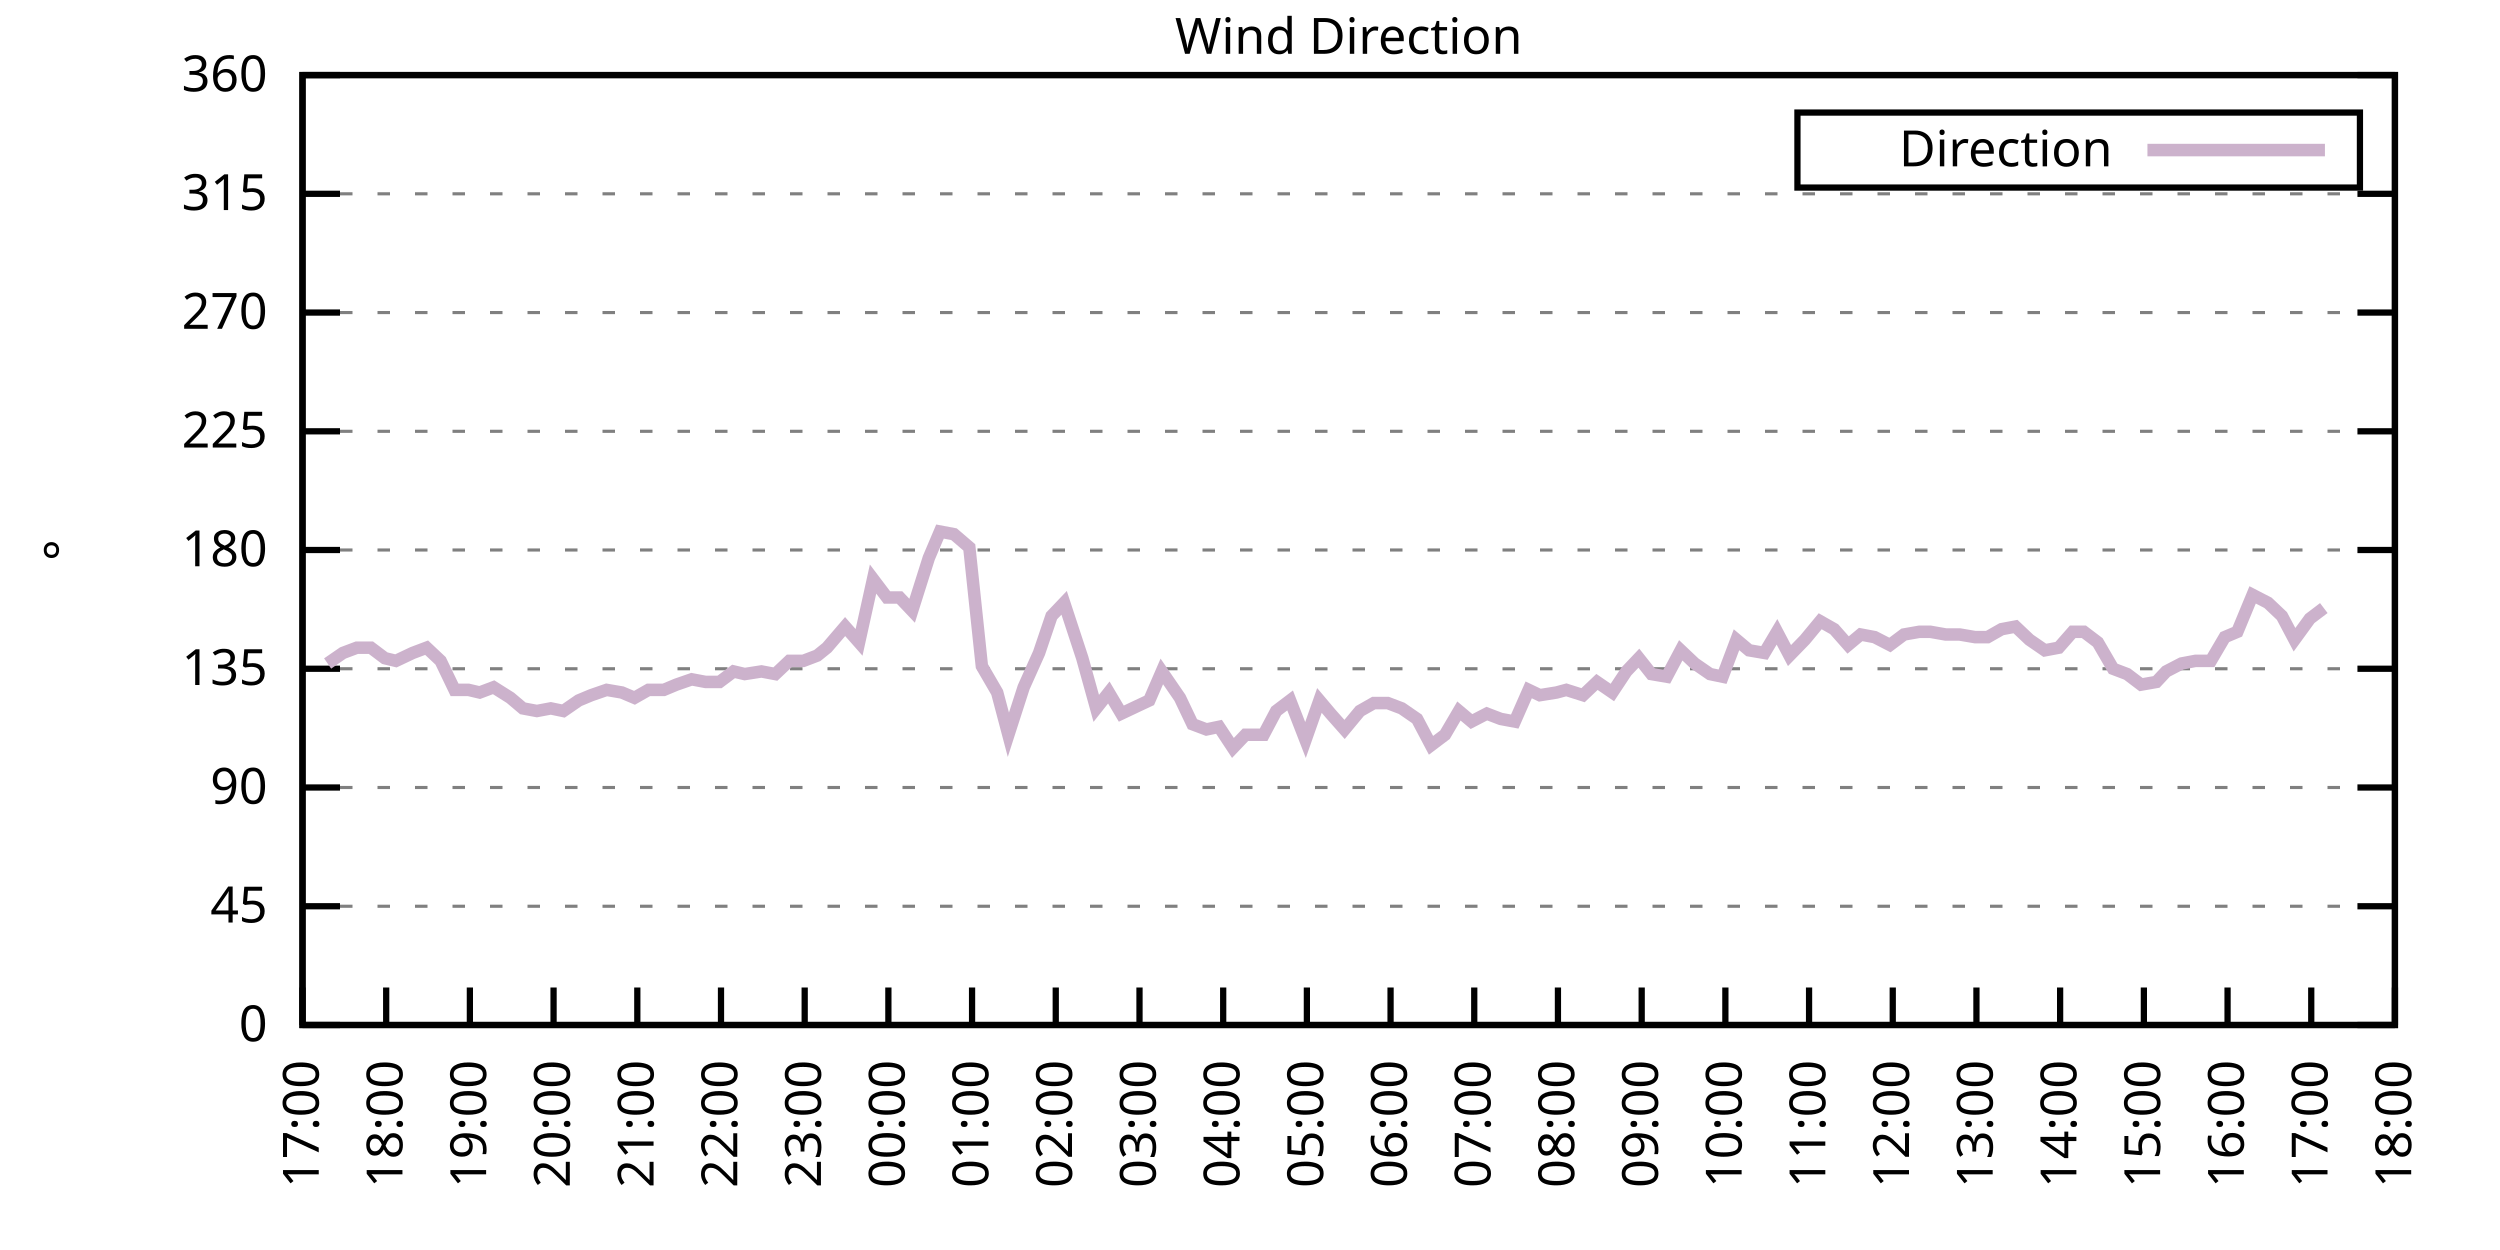
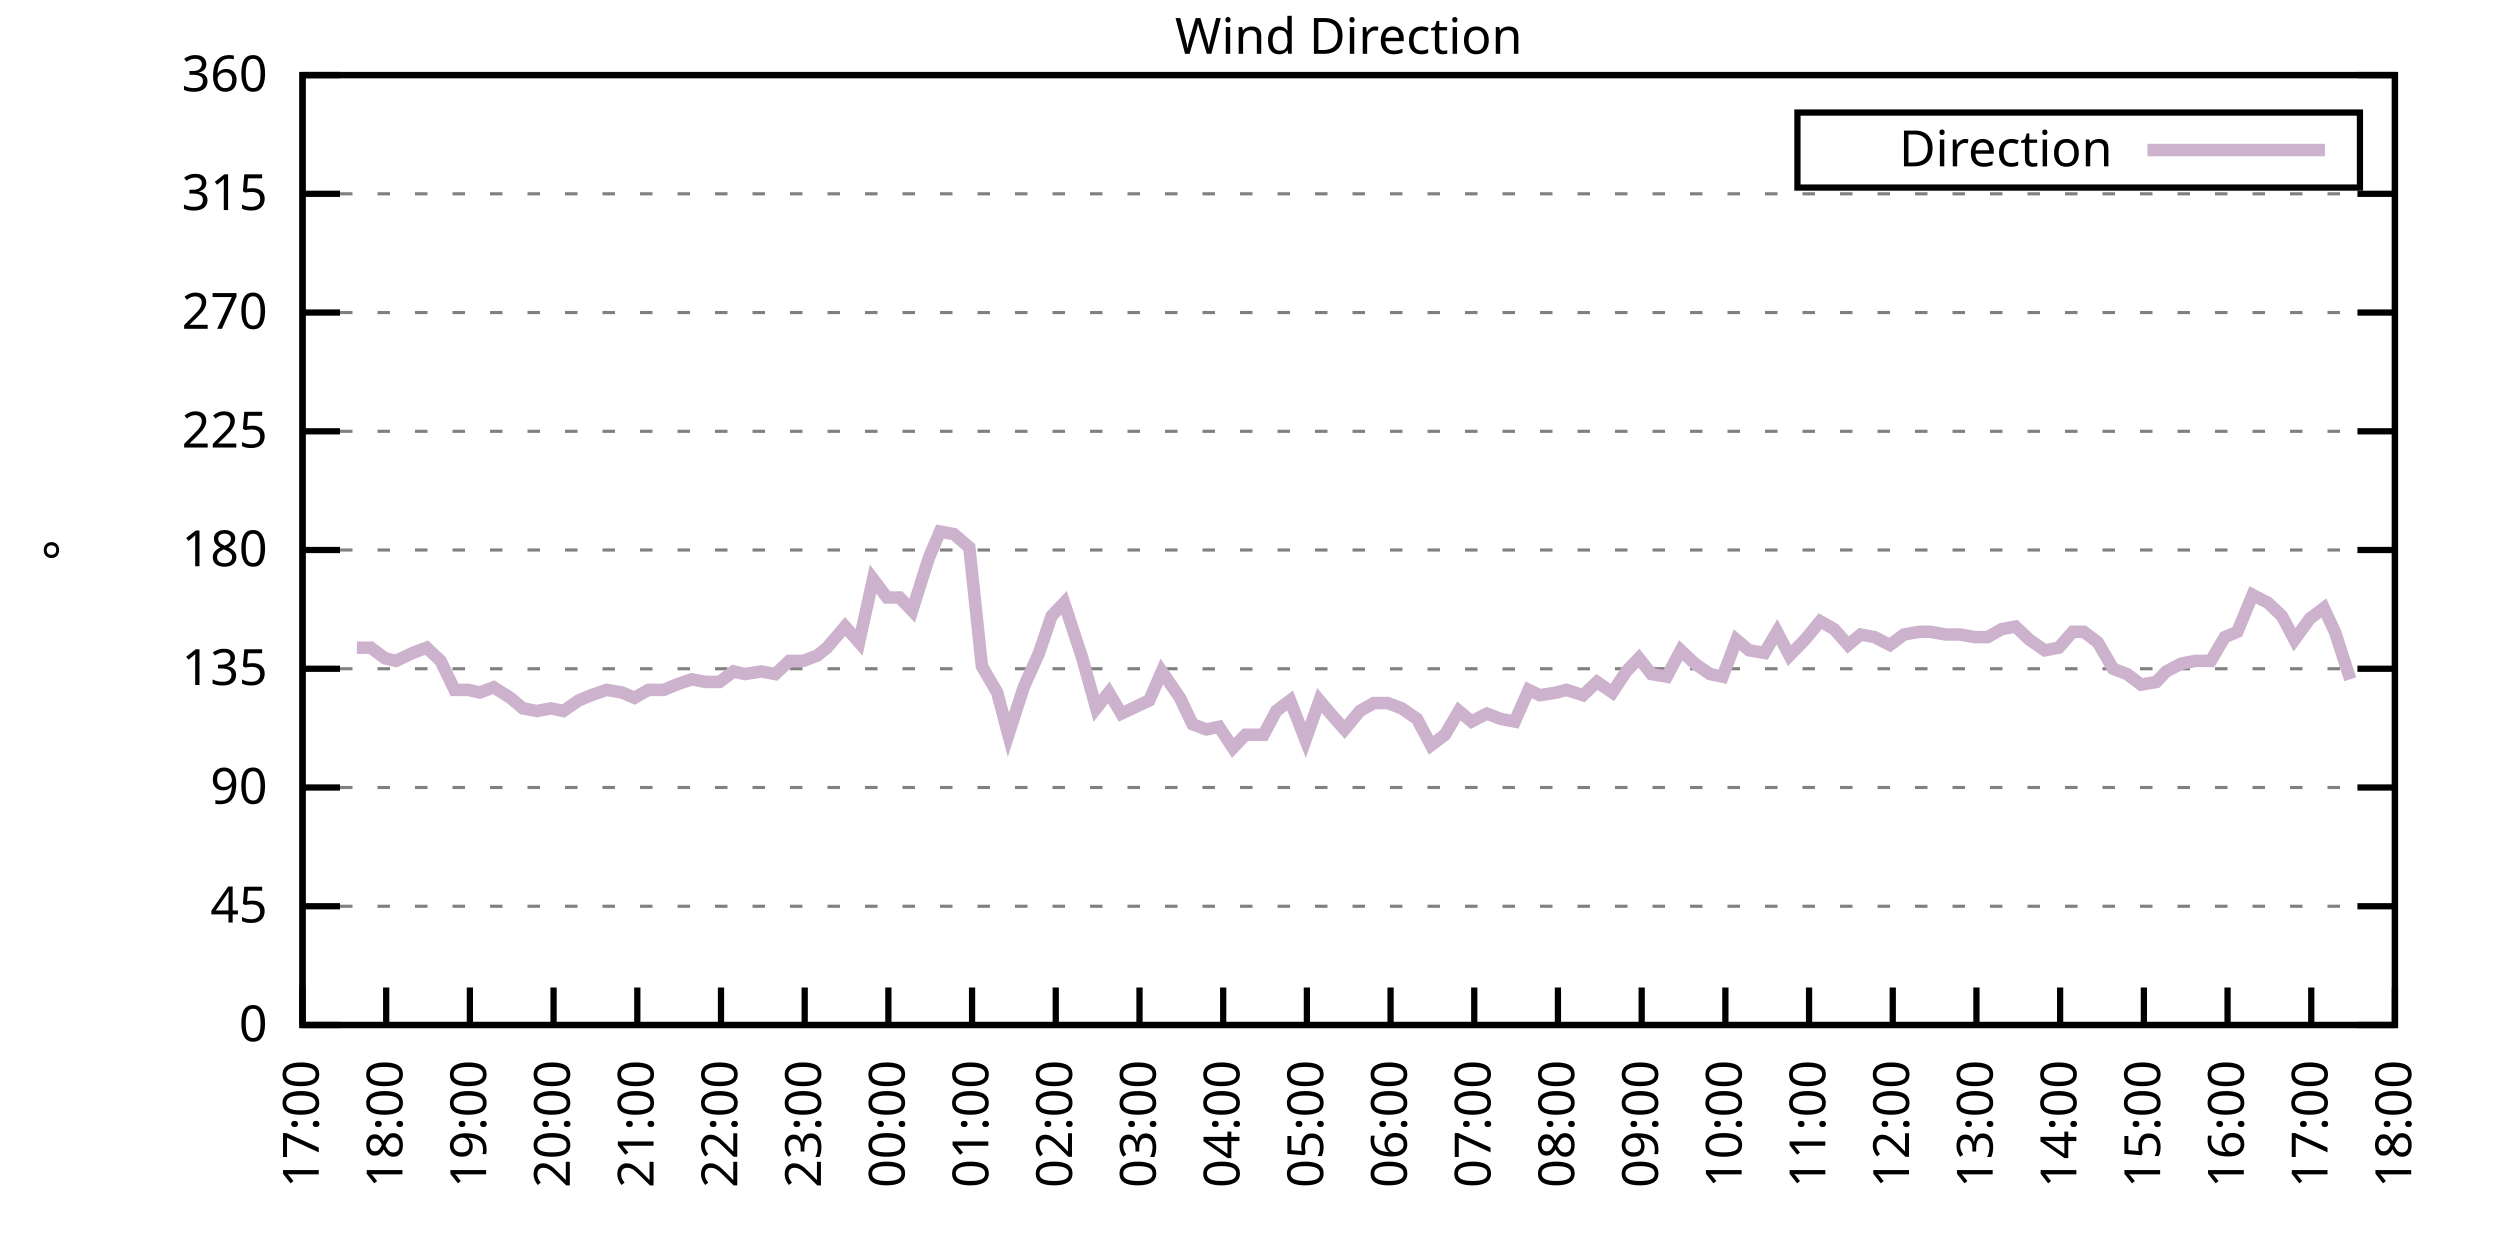
<svg xmlns="http://www.w3.org/2000/svg" xmlns:xlink="http://www.w3.org/1999/xlink" width="400" height="200" viewBox="0 0 400 200">
  <g id="gnuplot_canvas">
    <rect x="0" y="0" width="400" height="200" fill="none" />
    <defs>
      <circle id="gpDot" r="0.5" stroke-width="0.5" stroke="currentColor" />
      <path id="gpPt0" stroke-width="0.333" stroke="currentColor" d="M-1,0 h2 M0,-1 v2" />
      <path id="gpPt1" stroke-width="0.333" stroke="currentColor" d="M-1,-1 L1,1 M1,-1 L-1,1" />
      <path id="gpPt2" stroke-width="0.333" stroke="currentColor" d="M-1,0 L1,0 M0,-1 L0,1 M-1,-1 L1,1 M-1,1 L1,-1" />
      <rect id="gpPt3" stroke-width="0.333" stroke="currentColor" x="-1" y="-1" width="2" height="2" />
      <rect id="gpPt4" stroke-width="0.333" stroke="currentColor" fill="currentColor" x="-1" y="-1" width="2" height="2" />
      <circle id="gpPt5" stroke-width="0.333" stroke="currentColor" cx="0" cy="0" r="1" />
      <use xlink:href="#gpPt5" id="gpPt6" fill="currentColor" stroke="none" />
      <path id="gpPt7" stroke-width="0.333" stroke="currentColor" d="M0,-1.33 L-1.33,0.67 L1.33,0.67 z" />
      <use xlink:href="#gpPt7" id="gpPt8" fill="currentColor" stroke="none" />
      <use xlink:href="#gpPt7" id="gpPt9" stroke="currentColor" transform="rotate(180)" />
      <use xlink:href="#gpPt9" id="gpPt10" fill="currentColor" stroke="none" />
      <use xlink:href="#gpPt3" id="gpPt11" stroke="currentColor" transform="rotate(45)" />
      <use xlink:href="#gpPt11" id="gpPt12" fill="currentColor" stroke="none" />
      <path id="gpPt13" stroke-width="0.333" stroke="currentColor" d="M0,1.330 L1.265,0.411 L0.782,-1.067 L-0.782,-1.076 L-1.265,0.411 z" />
      <use xlink:href="#gpPt13" id="gpPt14" fill="currentColor" stroke="none" />
      <filter id="textbox" filterUnits="objectBoundingBox" x="0" y="0" height="1" width="1">
        <feFlood flood-color="white" flood-opacity="1" result="bgnd" />
        <feComposite in="SourceGraphic" in2="bgnd" operator="atop" />
      </filter>
      <filter id="greybox" filterUnits="objectBoundingBox" x="0" y="0" height="1" width="1">
        <feFlood flood-color="lightgrey" flood-opacity="1" result="grey" />
        <feComposite in="SourceGraphic" in2="grey" operator="atop" />
      </filter>
    </defs>
    <g fill="none" color="white" stroke="currentColor" stroke-width="1.00" stroke-linecap="butt" stroke-linejoin="miter">
</g>
    <g fill="none" color="black" stroke="currentColor" stroke-width="1.00" stroke-linecap="butt" stroke-linejoin="miter">
      <g stroke="none" shape-rendering="crispEdges">
        <polygon fill="rgb(255, 255, 255)" points="48.40,164.00 383.18,164.00 383.18,12.02 48.40,12.02 " />
      </g>
    </g>
    <g fill="none" color="black" stroke="currentColor" stroke-width="1.00" stroke-linecap="butt" stroke-linejoin="miter">
</g>
    <g fill="none" color="black" stroke="black" stroke-width="0.50" stroke-linecap="butt" stroke-linejoin="miter">
</g>
    <g fill="none" color="gray" stroke="currentColor" stroke-width="0.50" stroke-linecap="butt" stroke-linejoin="miter">
      <path stroke="gray" stroke-dasharray="2,4" class="gridline" d="M48.40,164.00 L383.19,164.00  " />
    </g>
    <g fill="none" color="gray" stroke="gray" stroke-width="1.00" stroke-linecap="butt" stroke-linejoin="miter">
</g>
    <g fill="none" color="black" stroke="currentColor" stroke-width="1.00" stroke-linecap="butt" stroke-linejoin="miter">
      <path stroke="black" d="M48.40,164.00 L54.40,164.00 M383.19,164.00 L377.19,164.00  " />
      <g transform="translate(42.80,166.60)" stroke="none" fill="black" font-family="Sans" font-size="8.00" text-anchor="end">
        <text>
          <tspan font-family="Sans"> 0</tspan>
        </text>
      </g>
    </g>
    <g fill="none" color="black" stroke="currentColor" stroke-width="1.00" stroke-linecap="butt" stroke-linejoin="miter">
</g>
    <g fill="none" color="black" stroke="black" stroke-width="0.50" stroke-linecap="butt" stroke-linejoin="miter">
</g>
    <g fill="none" color="gray" stroke="currentColor" stroke-width="0.50" stroke-linecap="butt" stroke-linejoin="miter">
      <path stroke="gray" stroke-dasharray="2,4" class="gridline" d="M48.40,145.00 L383.19,145.00  " />
    </g>
    <g fill="none" color="gray" stroke="gray" stroke-width="1.00" stroke-linecap="butt" stroke-linejoin="miter">
</g>
    <g fill="none" color="black" stroke="currentColor" stroke-width="1.00" stroke-linecap="butt" stroke-linejoin="miter">
      <path stroke="black" d="M48.40,145.00 L54.40,145.00 M383.19,145.00 L377.19,145.00  " />
      <g transform="translate(42.80,147.60)" stroke="none" fill="black" font-family="Sans" font-size="8.00" text-anchor="end">
        <text>
          <tspan font-family="Sans"> 45</tspan>
        </text>
      </g>
    </g>
    <g fill="none" color="black" stroke="currentColor" stroke-width="1.00" stroke-linecap="butt" stroke-linejoin="miter">
</g>
    <g fill="none" color="black" stroke="black" stroke-width="0.50" stroke-linecap="butt" stroke-linejoin="miter">
</g>
    <g fill="none" color="gray" stroke="currentColor" stroke-width="0.50" stroke-linecap="butt" stroke-linejoin="miter">
      <path stroke="gray" stroke-dasharray="2,4" class="gridline" d="M48.40,126.00 L383.19,126.00  " />
    </g>
    <g fill="none" color="gray" stroke="gray" stroke-width="1.00" stroke-linecap="butt" stroke-linejoin="miter">
</g>
    <g fill="none" color="black" stroke="currentColor" stroke-width="1.00" stroke-linecap="butt" stroke-linejoin="miter">
      <path stroke="black" d="M48.40,126.00 L54.40,126.00 M383.19,126.00 L377.19,126.00  " />
      <g transform="translate(42.80,128.60)" stroke="none" fill="black" font-family="Sans" font-size="8.00" text-anchor="end">
        <text>
          <tspan font-family="Sans"> 90</tspan>
        </text>
      </g>
    </g>
    <g fill="none" color="black" stroke="currentColor" stroke-width="1.00" stroke-linecap="butt" stroke-linejoin="miter">
</g>
    <g fill="none" color="black" stroke="black" stroke-width="0.50" stroke-linecap="butt" stroke-linejoin="miter">
</g>
    <g fill="none" color="gray" stroke="currentColor" stroke-width="0.50" stroke-linecap="butt" stroke-linejoin="miter">
      <path stroke="gray" stroke-dasharray="2,4" class="gridline" d="M48.40,107.00 L383.19,107.00  " />
    </g>
    <g fill="none" color="gray" stroke="gray" stroke-width="1.00" stroke-linecap="butt" stroke-linejoin="miter">
</g>
    <g fill="none" color="black" stroke="currentColor" stroke-width="1.00" stroke-linecap="butt" stroke-linejoin="miter">
      <path stroke="black" d="M48.40,107.00 L54.40,107.00 M383.19,107.00 L377.19,107.00  " />
      <g transform="translate(42.80,109.60)" stroke="none" fill="black" font-family="Sans" font-size="8.00" text-anchor="end">
        <text>
          <tspan font-family="Sans"> 135</tspan>
        </text>
      </g>
    </g>
    <g fill="none" color="black" stroke="currentColor" stroke-width="1.00" stroke-linecap="butt" stroke-linejoin="miter">
</g>
    <g fill="none" color="black" stroke="black" stroke-width="0.50" stroke-linecap="butt" stroke-linejoin="miter">
</g>
    <g fill="none" color="gray" stroke="currentColor" stroke-width="0.50" stroke-linecap="butt" stroke-linejoin="miter">
      <path stroke="gray" stroke-dasharray="2,4" class="gridline" d="M48.40,88.00 L383.19,88.00  " />
    </g>
    <g fill="none" color="gray" stroke="gray" stroke-width="1.00" stroke-linecap="butt" stroke-linejoin="miter">
</g>
    <g fill="none" color="black" stroke="currentColor" stroke-width="1.00" stroke-linecap="butt" stroke-linejoin="miter">
      <path stroke="black" d="M48.40,88.00 L54.40,88.00 M383.19,88.00 L377.19,88.00  " />
      <g transform="translate(42.80,90.60)" stroke="none" fill="black" font-family="Sans" font-size="8.00" text-anchor="end">
        <text>
          <tspan font-family="Sans"> 180</tspan>
        </text>
      </g>
    </g>
    <g fill="none" color="black" stroke="currentColor" stroke-width="1.00" stroke-linecap="butt" stroke-linejoin="miter">
</g>
    <g fill="none" color="black" stroke="black" stroke-width="0.50" stroke-linecap="butt" stroke-linejoin="miter">
</g>
    <g fill="none" color="gray" stroke="currentColor" stroke-width="0.50" stroke-linecap="butt" stroke-linejoin="miter">
      <path stroke="gray" stroke-dasharray="2,4" class="gridline" d="M48.40,69.01 L383.19,69.01  " />
    </g>
    <g fill="none" color="gray" stroke="gray" stroke-width="1.00" stroke-linecap="butt" stroke-linejoin="miter">
</g>
    <g fill="none" color="black" stroke="currentColor" stroke-width="1.00" stroke-linecap="butt" stroke-linejoin="miter">
      <path stroke="black" d="M48.40,69.01 L54.40,69.01 M383.19,69.01 L377.19,69.01  " />
      <g transform="translate(42.80,71.61)" stroke="none" fill="black" font-family="Sans" font-size="8.00" text-anchor="end">
        <text>
          <tspan font-family="Sans"> 225</tspan>
        </text>
      </g>
    </g>
    <g fill="none" color="black" stroke="currentColor" stroke-width="1.00" stroke-linecap="butt" stroke-linejoin="miter">
</g>
    <g fill="none" color="black" stroke="black" stroke-width="0.50" stroke-linecap="butt" stroke-linejoin="miter">
</g>
    <g fill="none" color="gray" stroke="currentColor" stroke-width="0.50" stroke-linecap="butt" stroke-linejoin="miter">
      <path stroke="gray" stroke-dasharray="2,4" class="gridline" d="M48.40,50.01 L383.19,50.01  " />
    </g>
    <g fill="none" color="gray" stroke="gray" stroke-width="1.00" stroke-linecap="butt" stroke-linejoin="miter">
</g>
    <g fill="none" color="black" stroke="currentColor" stroke-width="1.00" stroke-linecap="butt" stroke-linejoin="miter">
      <path stroke="black" d="M48.40,50.01 L54.40,50.01 M383.19,50.01 L377.19,50.01  " />
      <g transform="translate(42.80,52.61)" stroke="none" fill="black" font-family="Sans" font-size="8.00" text-anchor="end">
        <text>
          <tspan font-family="Sans"> 270</tspan>
        </text>
      </g>
    </g>
    <g fill="none" color="black" stroke="currentColor" stroke-width="1.00" stroke-linecap="butt" stroke-linejoin="miter">
</g>
    <g fill="none" color="black" stroke="black" stroke-width="0.50" stroke-linecap="butt" stroke-linejoin="miter">
</g>
    <g fill="none" color="gray" stroke="currentColor" stroke-width="0.50" stroke-linecap="butt" stroke-linejoin="miter">
      <path stroke="gray" stroke-dasharray="2,4" class="gridline" d="M48.40,31.01 L383.19,31.01  " />
    </g>
    <g fill="none" color="gray" stroke="gray" stroke-width="1.00" stroke-linecap="butt" stroke-linejoin="miter">
</g>
    <g fill="none" color="black" stroke="currentColor" stroke-width="1.00" stroke-linecap="butt" stroke-linejoin="miter">
      <path stroke="black" d="M48.40,31.01 L54.40,31.01 M383.19,31.01 L377.19,31.01  " />
      <g transform="translate(42.80,33.61)" stroke="none" fill="black" font-family="Sans" font-size="8.00" text-anchor="end">
        <text>
          <tspan font-family="Sans"> 315</tspan>
        </text>
      </g>
    </g>
    <g fill="none" color="black" stroke="currentColor" stroke-width="1.00" stroke-linecap="butt" stroke-linejoin="miter">
</g>
    <g fill="none" color="black" stroke="black" stroke-width="0.50" stroke-linecap="butt" stroke-linejoin="miter">
</g>
    <g fill="none" color="gray" stroke="currentColor" stroke-width="0.50" stroke-linecap="butt" stroke-linejoin="miter">
      <path stroke="gray" stroke-dasharray="2,4" class="gridline" d="M48.40,12.01 L383.19,12.01  " />
    </g>
    <g fill="none" color="gray" stroke="gray" stroke-width="1.00" stroke-linecap="butt" stroke-linejoin="miter">
</g>
    <g fill="none" color="black" stroke="currentColor" stroke-width="1.00" stroke-linecap="butt" stroke-linejoin="miter">
      <path stroke="black" d="M48.40,12.01 L54.40,12.01 M383.19,12.01 L377.19,12.01  " />
      <g transform="translate(42.80,14.61)" stroke="none" fill="black" font-family="Sans" font-size="8.00" text-anchor="end">
        <text>
          <tspan font-family="Sans"> 360</tspan>
        </text>
      </g>
    </g>
    <g fill="none" color="black" stroke="currentColor" stroke-width="1.00" stroke-linecap="butt" stroke-linejoin="miter">
      <path stroke="black" d="M48.40,164.00 L48.40,158.00  " />
      <g transform="translate(51.00,169.60) rotate(270.00)" stroke="none" fill="black" font-family="Sans" font-size="8.00" text-anchor="end">
        <text>
          <tspan font-family="Sans">17:00</tspan>
        </text>
      </g>
    </g>
    <g fill="none" color="black" stroke="currentColor" stroke-width="1.00" stroke-linecap="butt" stroke-linejoin="miter">
      <path stroke="black" d="M61.79,164.00 L61.79,158.00  " />
      <g transform="translate(64.39,169.60) rotate(270.00)" stroke="none" fill="black" font-family="Sans" font-size="8.00" text-anchor="end">
        <text>
          <tspan font-family="Sans">18:00</tspan>
        </text>
      </g>
    </g>
    <g fill="none" color="black" stroke="currentColor" stroke-width="1.00" stroke-linecap="butt" stroke-linejoin="miter">
      <path stroke="black" d="M75.18,164.00 L75.18,158.00  " />
      <g transform="translate(77.78,169.60) rotate(270.00)" stroke="none" fill="black" font-family="Sans" font-size="8.00" text-anchor="end">
        <text>
          <tspan font-family="Sans">19:00</tspan>
        </text>
      </g>
    </g>
    <g fill="none" color="black" stroke="currentColor" stroke-width="1.00" stroke-linecap="butt" stroke-linejoin="miter">
      <path stroke="black" d="M88.57,164.00 L88.57,158.00  " />
      <g transform="translate(91.17,169.60) rotate(270.00)" stroke="none" fill="black" font-family="Sans" font-size="8.00" text-anchor="end">
        <text>
          <tspan font-family="Sans">20:00</tspan>
        </text>
      </g>
    </g>
    <g fill="none" color="black" stroke="currentColor" stroke-width="1.00" stroke-linecap="butt" stroke-linejoin="miter">
      <path stroke="black" d="M101.97,164.00 L101.97,158.00  " />
      <g transform="translate(104.57,169.60) rotate(270.00)" stroke="none" fill="black" font-family="Sans" font-size="8.00" text-anchor="end">
        <text>
          <tspan font-family="Sans">21:00</tspan>
        </text>
      </g>
    </g>
    <g fill="none" color="black" stroke="currentColor" stroke-width="1.00" stroke-linecap="butt" stroke-linejoin="miter">
      <path stroke="black" d="M115.36,164.00 L115.36,158.00  " />
      <g transform="translate(117.96,169.60) rotate(270.00)" stroke="none" fill="black" font-family="Sans" font-size="8.00" text-anchor="end">
        <text>
          <tspan font-family="Sans">22:00</tspan>
        </text>
      </g>
    </g>
    <g fill="none" color="black" stroke="currentColor" stroke-width="1.00" stroke-linecap="butt" stroke-linejoin="miter">
      <path stroke="black" d="M128.75,164.00 L128.75,158.00  " />
      <g transform="translate(131.35,169.60) rotate(270.00)" stroke="none" fill="black" font-family="Sans" font-size="8.00" text-anchor="end">
        <text>
          <tspan font-family="Sans">23:00</tspan>
        </text>
      </g>
    </g>
    <g fill="none" color="black" stroke="currentColor" stroke-width="1.00" stroke-linecap="butt" stroke-linejoin="miter">
      <path stroke="black" d="M142.14,164.00 L142.14,158.00  " />
      <g transform="translate(144.74,169.60) rotate(270.00)" stroke="none" fill="black" font-family="Sans" font-size="8.00" text-anchor="end">
        <text>
          <tspan font-family="Sans">00:00</tspan>
        </text>
      </g>
    </g>
    <g fill="none" color="black" stroke="currentColor" stroke-width="1.00" stroke-linecap="butt" stroke-linejoin="miter">
      <path stroke="black" d="M155.53,164.00 L155.53,158.00  " />
      <g transform="translate(158.13,169.60) rotate(270.00)" stroke="none" fill="black" font-family="Sans" font-size="8.00" text-anchor="end">
        <text>
          <tspan font-family="Sans">01:00</tspan>
        </text>
      </g>
    </g>
    <g fill="none" color="black" stroke="currentColor" stroke-width="1.00" stroke-linecap="butt" stroke-linejoin="miter">
      <path stroke="black" d="M168.92,164.00 L168.92,158.00  " />
      <g transform="translate(171.52,169.60) rotate(270.00)" stroke="none" fill="black" font-family="Sans" font-size="8.00" text-anchor="end">
        <text>
          <tspan font-family="Sans">02:00</tspan>
        </text>
      </g>
    </g>
    <g fill="none" color="black" stroke="currentColor" stroke-width="1.00" stroke-linecap="butt" stroke-linejoin="miter">
      <path stroke="black" d="M182.32,164.00 L182.32,158.00  " />
      <g transform="translate(184.92,169.60) rotate(270.00)" stroke="none" fill="black" font-family="Sans" font-size="8.00" text-anchor="end">
        <text>
          <tspan font-family="Sans">03:00</tspan>
        </text>
      </g>
    </g>
    <g fill="none" color="black" stroke="currentColor" stroke-width="1.00" stroke-linecap="butt" stroke-linejoin="miter">
      <path stroke="black" d="M195.71,164.00 L195.71,158.00  " />
      <g transform="translate(198.31,169.60) rotate(270.00)" stroke="none" fill="black" font-family="Sans" font-size="8.00" text-anchor="end">
        <text>
          <tspan font-family="Sans">04:00</tspan>
        </text>
      </g>
    </g>
    <g fill="none" color="black" stroke="currentColor" stroke-width="1.00" stroke-linecap="butt" stroke-linejoin="miter">
      <path stroke="black" d="M209.10,164.00 L209.10,158.00  " />
      <g transform="translate(211.70,169.60) rotate(270.00)" stroke="none" fill="black" font-family="Sans" font-size="8.00" text-anchor="end">
        <text>
          <tspan font-family="Sans">05:00</tspan>
        </text>
      </g>
    </g>
    <g fill="none" color="black" stroke="currentColor" stroke-width="1.00" stroke-linecap="butt" stroke-linejoin="miter">
      <path stroke="black" d="M222.49,164.00 L222.49,158.00  " />
      <g transform="translate(225.09,169.60) rotate(270.00)" stroke="none" fill="black" font-family="Sans" font-size="8.00" text-anchor="end">
        <text>
          <tspan font-family="Sans">06:00</tspan>
        </text>
      </g>
    </g>
    <g fill="none" color="black" stroke="currentColor" stroke-width="1.00" stroke-linecap="butt" stroke-linejoin="miter">
      <path stroke="black" d="M235.88,164.00 L235.88,158.00  " />
      <g transform="translate(238.48,169.60) rotate(270.00)" stroke="none" fill="black" font-family="Sans" font-size="8.00" text-anchor="end">
        <text>
          <tspan font-family="Sans">07:00</tspan>
        </text>
      </g>
    </g>
    <g fill="none" color="black" stroke="currentColor" stroke-width="1.00" stroke-linecap="butt" stroke-linejoin="miter">
      <path stroke="black" d="M249.27,164.00 L249.27,158.00  " />
      <g transform="translate(251.87,169.60) rotate(270.00)" stroke="none" fill="black" font-family="Sans" font-size="8.00" text-anchor="end">
        <text>
          <tspan font-family="Sans">08:00</tspan>
        </text>
      </g>
    </g>
    <g fill="none" color="black" stroke="currentColor" stroke-width="1.00" stroke-linecap="butt" stroke-linejoin="miter">
      <path stroke="black" d="M262.67,164.00 L262.67,158.00  " />
      <g transform="translate(265.27,169.60) rotate(270.00)" stroke="none" fill="black" font-family="Sans" font-size="8.00" text-anchor="end">
        <text>
          <tspan font-family="Sans">09:00</tspan>
        </text>
      </g>
    </g>
    <g fill="none" color="black" stroke="currentColor" stroke-width="1.00" stroke-linecap="butt" stroke-linejoin="miter">
      <path stroke="black" d="M276.06,164.00 L276.06,158.00  " />
      <g transform="translate(278.66,169.60) rotate(270.00)" stroke="none" fill="black" font-family="Sans" font-size="8.00" text-anchor="end">
        <text>
          <tspan font-family="Sans">10:00</tspan>
        </text>
      </g>
    </g>
    <g fill="none" color="black" stroke="currentColor" stroke-width="1.00" stroke-linecap="butt" stroke-linejoin="miter">
      <path stroke="black" d="M289.45,164.00 L289.45,158.00  " />
      <g transform="translate(292.05,169.60) rotate(270.00)" stroke="none" fill="black" font-family="Sans" font-size="8.00" text-anchor="end">
        <text>
          <tspan font-family="Sans">11:00</tspan>
        </text>
      </g>
    </g>
    <g fill="none" color="black" stroke="currentColor" stroke-width="1.00" stroke-linecap="butt" stroke-linejoin="miter">
      <path stroke="black" d="M302.84,164.00 L302.84,158.00  " />
      <g transform="translate(305.44,169.60) rotate(270.00)" stroke="none" fill="black" font-family="Sans" font-size="8.00" text-anchor="end">
        <text>
          <tspan font-family="Sans">12:00</tspan>
        </text>
      </g>
    </g>
    <g fill="none" color="black" stroke="currentColor" stroke-width="1.00" stroke-linecap="butt" stroke-linejoin="miter">
      <path stroke="black" d="M316.23,164.00 L316.23,158.00  " />
      <g transform="translate(318.83,169.60) rotate(270.00)" stroke="none" fill="black" font-family="Sans" font-size="8.00" text-anchor="end">
        <text>
          <tspan font-family="Sans">13:00</tspan>
        </text>
      </g>
    </g>
    <g fill="none" color="black" stroke="currentColor" stroke-width="1.00" stroke-linecap="butt" stroke-linejoin="miter">
      <path stroke="black" d="M329.62,164.00 L329.62,158.00  " />
      <g transform="translate(332.22,169.60) rotate(270.00)" stroke="none" fill="black" font-family="Sans" font-size="8.00" text-anchor="end">
        <text>
          <tspan font-family="Sans">14:00</tspan>
        </text>
      </g>
    </g>
    <g fill="none" color="black" stroke="currentColor" stroke-width="1.00" stroke-linecap="butt" stroke-linejoin="miter">
      <path stroke="black" d="M343.02,164.00 L343.02,158.00  " />
      <g transform="translate(345.62,169.60) rotate(270.00)" stroke="none" fill="black" font-family="Sans" font-size="8.00" text-anchor="end">
        <text>
          <tspan font-family="Sans">15:00</tspan>
        </text>
      </g>
    </g>
    <g fill="none" color="black" stroke="currentColor" stroke-width="1.00" stroke-linecap="butt" stroke-linejoin="miter">
      <path stroke="black" d="M356.41,164.00 L356.41,158.00  " />
      <g transform="translate(359.01,169.60) rotate(270.00)" stroke="none" fill="black" font-family="Sans" font-size="8.00" text-anchor="end">
        <text>
          <tspan font-family="Sans">16:00</tspan>
        </text>
      </g>
    </g>
    <g fill="none" color="black" stroke="currentColor" stroke-width="1.00" stroke-linecap="butt" stroke-linejoin="miter">
      <path stroke="black" d="M369.80,164.00 L369.80,158.00  " />
      <g transform="translate(372.40,169.60) rotate(270.00)" stroke="none" fill="black" font-family="Sans" font-size="8.00" text-anchor="end">
        <text>
          <tspan font-family="Sans">17:00</tspan>
        </text>
      </g>
    </g>
    <g fill="none" color="black" stroke="currentColor" stroke-width="1.00" stroke-linecap="butt" stroke-linejoin="miter">
      <path stroke="black" d="M383.19,164.00 L383.19,158.00  " />
      <g transform="translate(385.79,169.60) rotate(270.00)" stroke="none" fill="black" font-family="Sans" font-size="8.00" text-anchor="end">
        <text>
          <tspan font-family="Sans">18:00</tspan>
        </text>
      </g>
    </g>
    <g fill="none" color="black" stroke="currentColor" stroke-width="1.00" stroke-linecap="butt" stroke-linejoin="miter">
</g>
    <g fill="none" color="black" stroke="currentColor" stroke-width="1.00" stroke-linecap="butt" stroke-linejoin="miter">
      <path stroke="black" d="M48.40,12.01 L48.40,164.00 L383.19,164.00 L383.19,12.01 L48.40,12.01 Z  " />
    </g>
    <g fill="none" color="black" stroke="currentColor" stroke-width="1.00" stroke-linecap="butt" stroke-linejoin="miter">
</g>
    <g fill="none" color="black" stroke="currentColor" stroke-width="1.00" stroke-linecap="butt" stroke-linejoin="miter">
      <path stroke="black" d="M287.59,30.01 L287.59,18.01 L377.59,18.01 L377.59,30.01 L287.59,30.01 Z  " />
    </g>
    <g id="Wind_direction_plot_1">
      <g fill="none" color="white" stroke="black" stroke-width="2.00" stroke-linecap="butt" stroke-linejoin="miter">
</g>
      <g fill="none" color="black" stroke="currentColor" stroke-width="2.00" stroke-linecap="butt" stroke-linejoin="miter">
        <g transform="translate(337.99,26.61)" stroke="none" fill="black" font-family="Sans" font-size="8.00" text-anchor="end">
          <text>
            <tspan font-family="Sans">Direction</tspan>
          </text>
        </g>
      </g>
      <g fill="none" color="black" stroke="currentColor" stroke-width="2.00" stroke-linecap="butt" stroke-linejoin="miter">
-         <path stroke="rgb(204, 178, 204)" d="M343.59,24.01 L371.99,24.01 M52.42,106.16 L54.87,104.47 L57.10,103.63 L59.34,103.63 L61.57,105.31 L63.35,105.74   L66.03,104.47 L68.26,103.63 L70.50,105.74 L72.73,110.38 L74.96,110.38 L76.75,110.80 L78.98,109.96 L81.66,111.65   L83.66,113.34 L85.90,113.76 L88.13,113.34 L90.14,113.76 L92.59,112.07 L94.60,111.23 L97.06,110.38 L99.51,110.80   L101.52,111.65 L103.75,110.38 L106.21,110.38 L108.22,109.54 L110.67,108.69 L112.90,109.11 L115.13,109.11 L117.37,107.43   L119.15,107.85 L121.83,107.43 L124.06,107.85 L126.29,105.74 L128.53,105.74 L130.76,104.89 L132.32,103.63 L135.22,100.25   L137.45,102.78 L139.69,92.65 L141.92,95.60 L143.93,95.60 L145.94,97.72 L148.61,89.27 L150.40,85.05 L152.63,85.47   L155.09,87.58 L157.10,106.58 L159.55,110.80 L161.34,117.56 L163.79,109.96 L166.25,104.47 L168.25,98.56 L170.26,96.45   L173.17,105.31 L175.40,113.34 L177.41,110.80 L179.41,114.18 L182.09,112.91 L183.88,112.07 L185.89,107.43 L188.79,111.65   L190.80,115.87 L193.03,116.71 L195.04,116.29 L197.27,119.67 L199.28,117.56 L202.18,117.56 L204.19,113.76 L206.42,112.07   L208.88,118.40 L211.11,112.07 L212.89,114.18 L215.13,116.71 L217.58,113.76 L219.81,112.49 L222.04,112.49 L224.28,113.34   L226.73,115.03 L228.96,119.25 L231.20,117.56 L233.43,113.76 L235.44,115.45 L237.89,114.18 L240.12,115.03 L242.36,115.45   L244.59,110.38 L246.37,111.23 L249.05,110.80 L250.61,110.38 L253.29,111.23 L255.52,109.11 L257.98,110.80 L260.21,107.43   L262.22,105.31 L264.23,107.85 L266.68,108.27 L268.92,104.05 L271.15,106.16 L273.60,107.85 L275.61,108.27 L277.84,102.36   L279.85,104.05 L282.31,104.47 L284.32,101.09 L286.32,104.89 L288.78,102.36 L291.23,99.40 L293.47,100.67 L295.70,103.20   L297.71,101.52 L299.94,101.94 L302.39,103.20 L304.63,101.52 L307.08,101.09 L308.87,101.09 L311.32,101.52 L313.55,101.52   L316.01,101.94 L318.02,101.94 L320.25,100.67 L322.48,100.25 L324.71,102.36 L327.17,104.05 L329.40,103.63 L331.63,101.09   L333.42,101.09 L335.65,102.78 L338.10,107.00 L340.34,107.85 L342.57,109.54 L345.02,109.11 L346.59,107.43 L349.04,106.16   L351.27,105.74 L353.73,105.74 L355.96,101.94 L357.97,101.09 L360.42,95.18 L362.88,96.45 L365.11,98.56 L367.12,102.36   L369.58,98.98 L371.81,97.29  " />
+         <path stroke="rgb(204, 178, 204)" d="M343.59,24.01 L371.99,24.01 M57.10,103.63 L59.34,103.63 L61.57,105.31 L63.35,105.74 L66.03,104.47 L68.26,103.63   L70.50,105.74 L72.73,110.38 L74.96,110.38 L76.75,110.80 L78.98,109.96 L81.66,111.65 L83.66,113.34 L85.90,113.76   L88.13,113.34 L90.14,113.76 L92.59,112.07 L94.60,111.23 L97.06,110.38 L99.51,110.80 L101.52,111.65 L103.75,110.38   L106.21,110.38 L108.22,109.54 L110.67,108.69 L112.90,109.11 L115.13,109.11 L117.37,107.43 L119.15,107.85 L121.83,107.43   L124.06,107.85 L126.29,105.74 L128.53,105.74 L130.76,104.89 L132.32,103.63 L135.22,100.25 L137.45,102.78 L139.69,92.65   L141.92,95.60 L143.93,95.60 L145.94,97.72 L148.61,89.27 L150.40,85.05 L152.63,85.47 L155.09,87.58 L157.10,106.58   L159.55,110.80 L161.34,117.56 L163.79,109.96 L166.25,104.47 L168.25,98.56 L170.26,96.45 L173.17,105.31 L175.40,113.34   L177.41,110.80 L179.41,114.18 L182.09,112.91 L183.88,112.07 L185.89,107.43 L188.79,111.65 L190.80,115.87 L193.03,116.71   L195.04,116.29 L197.27,119.67 L199.28,117.56 L202.18,117.56 L204.19,113.76 L206.42,112.07 L208.88,118.40 L211.11,112.07   L212.89,114.18 L215.13,116.71 L217.58,113.76 L219.81,112.49 L222.04,112.49 L224.28,113.34 L226.73,115.03 L228.96,119.25   L231.20,117.56 L233.43,113.76 L235.44,115.45 L237.89,114.18 L240.12,115.03 L242.36,115.45 L244.59,110.38 L246.37,111.23   L249.05,110.80 L250.61,110.38 L253.29,111.23 L255.52,109.11 L257.98,110.80 L260.21,107.43 L262.22,105.31 L264.23,107.85   L266.68,108.27 L268.92,104.05 L271.15,106.16 L273.60,107.85 L275.61,108.27 L277.84,102.36 L279.85,104.05 L282.31,104.47   L284.32,101.09 L286.32,104.89 L288.78,102.36 L291.23,99.40 L293.47,100.67 L295.70,103.20 L297.71,101.52 L299.94,101.94   L302.39,103.20 L304.63,101.52 L307.08,101.09 L308.87,101.09 L311.32,101.52 L313.55,101.52 L316.01,101.94 L318.02,101.94   L320.25,100.67 L322.48,100.25 L324.71,102.36 L327.17,104.05 L329.40,103.63 L331.63,101.09 L333.42,101.09 L335.65,102.78   L338.10,107.00 L340.34,107.85 L342.57,109.54 L345.02,109.11 L346.59,107.43 L349.04,106.16 L351.27,105.74 L353.73,105.74   L355.96,101.94 L357.97,101.09 L360.42,95.18 L362.88,96.45 L365.11,98.56 L367.12,102.36 L369.58,98.98 L371.81,97.29   L373.59,101.09 L376.05,108.69  " />
      </g>
    </g>
    <g fill="none" color="black" stroke="currentColor" stroke-width="2.00" stroke-linecap="butt" stroke-linejoin="miter">
</g>
    <g fill="none" color="black" stroke="black" stroke-width="1.00" stroke-linecap="butt" stroke-linejoin="miter">
</g>
    <g fill="none" color="black" stroke="currentColor" stroke-width="1.00" stroke-linecap="butt" stroke-linejoin="miter">
      <path stroke="black" d="M48.40,12.01 L48.40,164.00 L383.19,164.00 L383.19,12.01 L48.40,12.01 Z  " />
      <g transform="translate(12.80,88.01) rotate(270.00)" stroke="none" fill="black" font-family="Sans" font-size="8.00" text-anchor="middle">
        <text>
          <tspan font-family="Sans">°</tspan>
        </text>
      </g>
    </g>
    <g fill="none" color="black" stroke="currentColor" stroke-width="1.00" stroke-linecap="butt" stroke-linejoin="miter">
</g>
    <g fill="none" color="black" stroke="currentColor" stroke-width="1.00" stroke-linecap="butt" stroke-linejoin="miter">
      <g transform="translate(215.79,8.61)" stroke="none" fill="black" font-family="Sans" font-size="8.00" text-anchor="middle">
        <text>
          <tspan font-family="Sans">Wind Direction</tspan>
        </text>
      </g>
    </g>
    <g fill="none" color="black" stroke="currentColor" stroke-width="1.00" stroke-linecap="butt" stroke-linejoin="miter">
</g>
  </g>
</svg>
